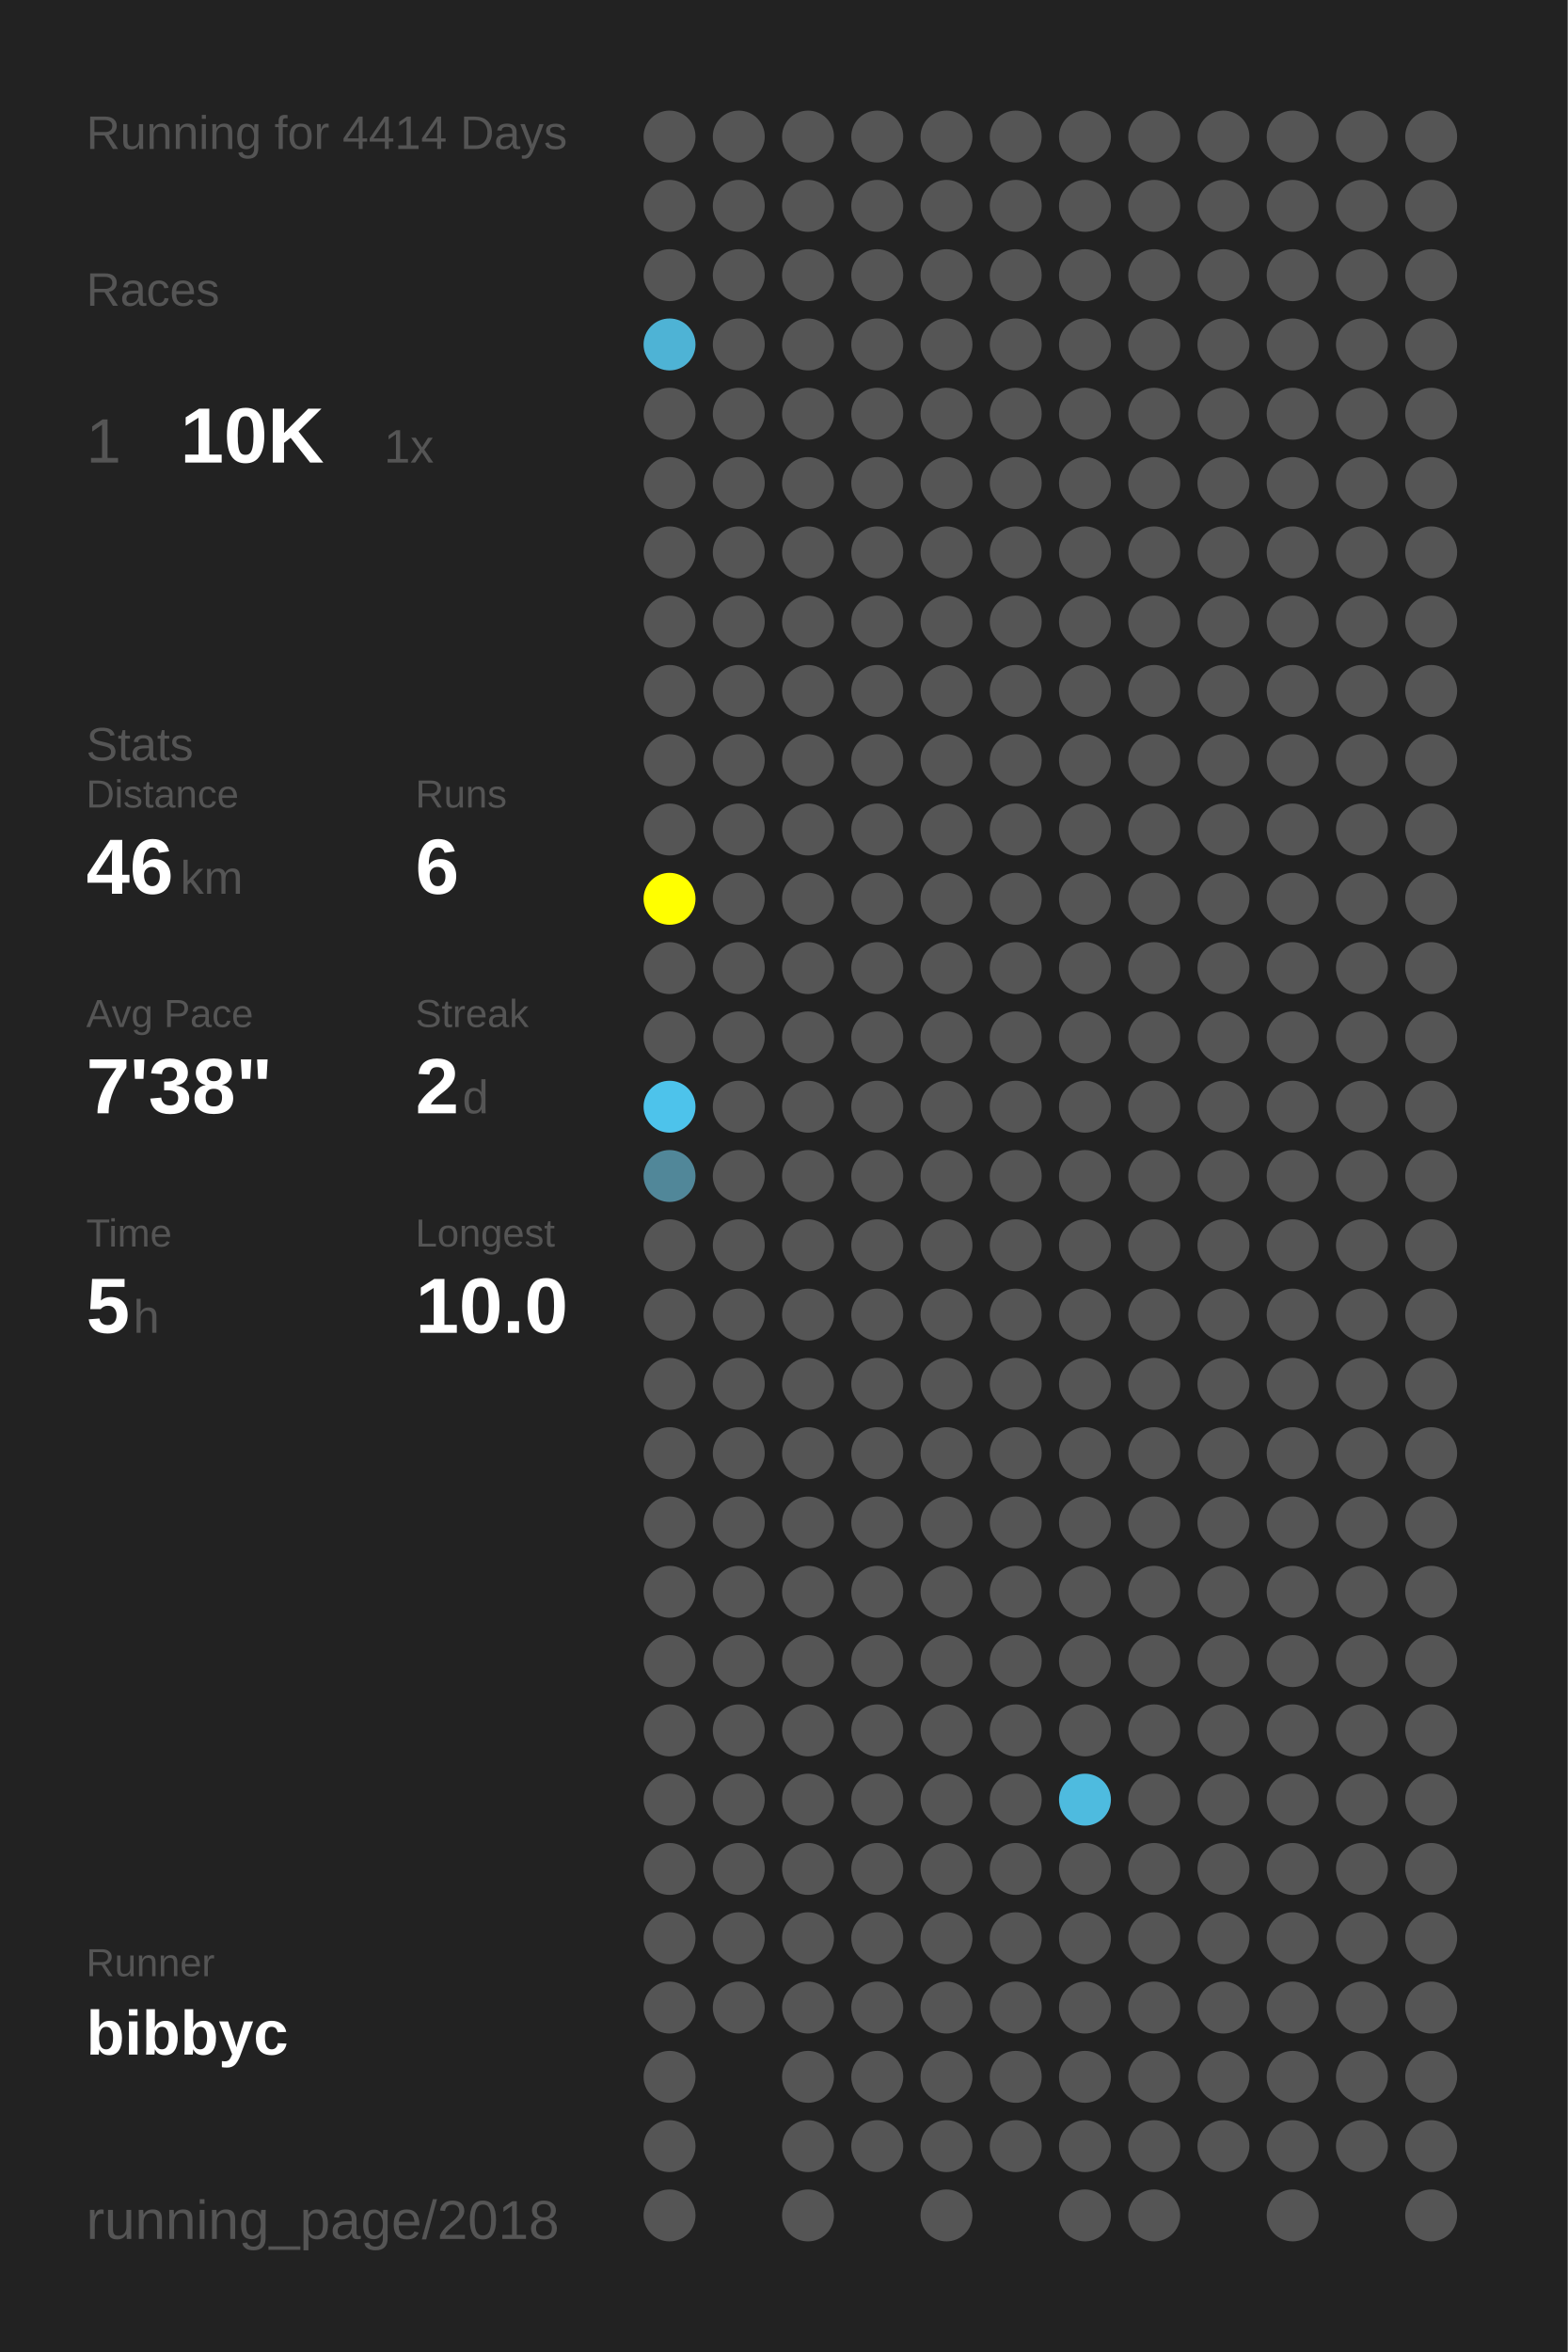
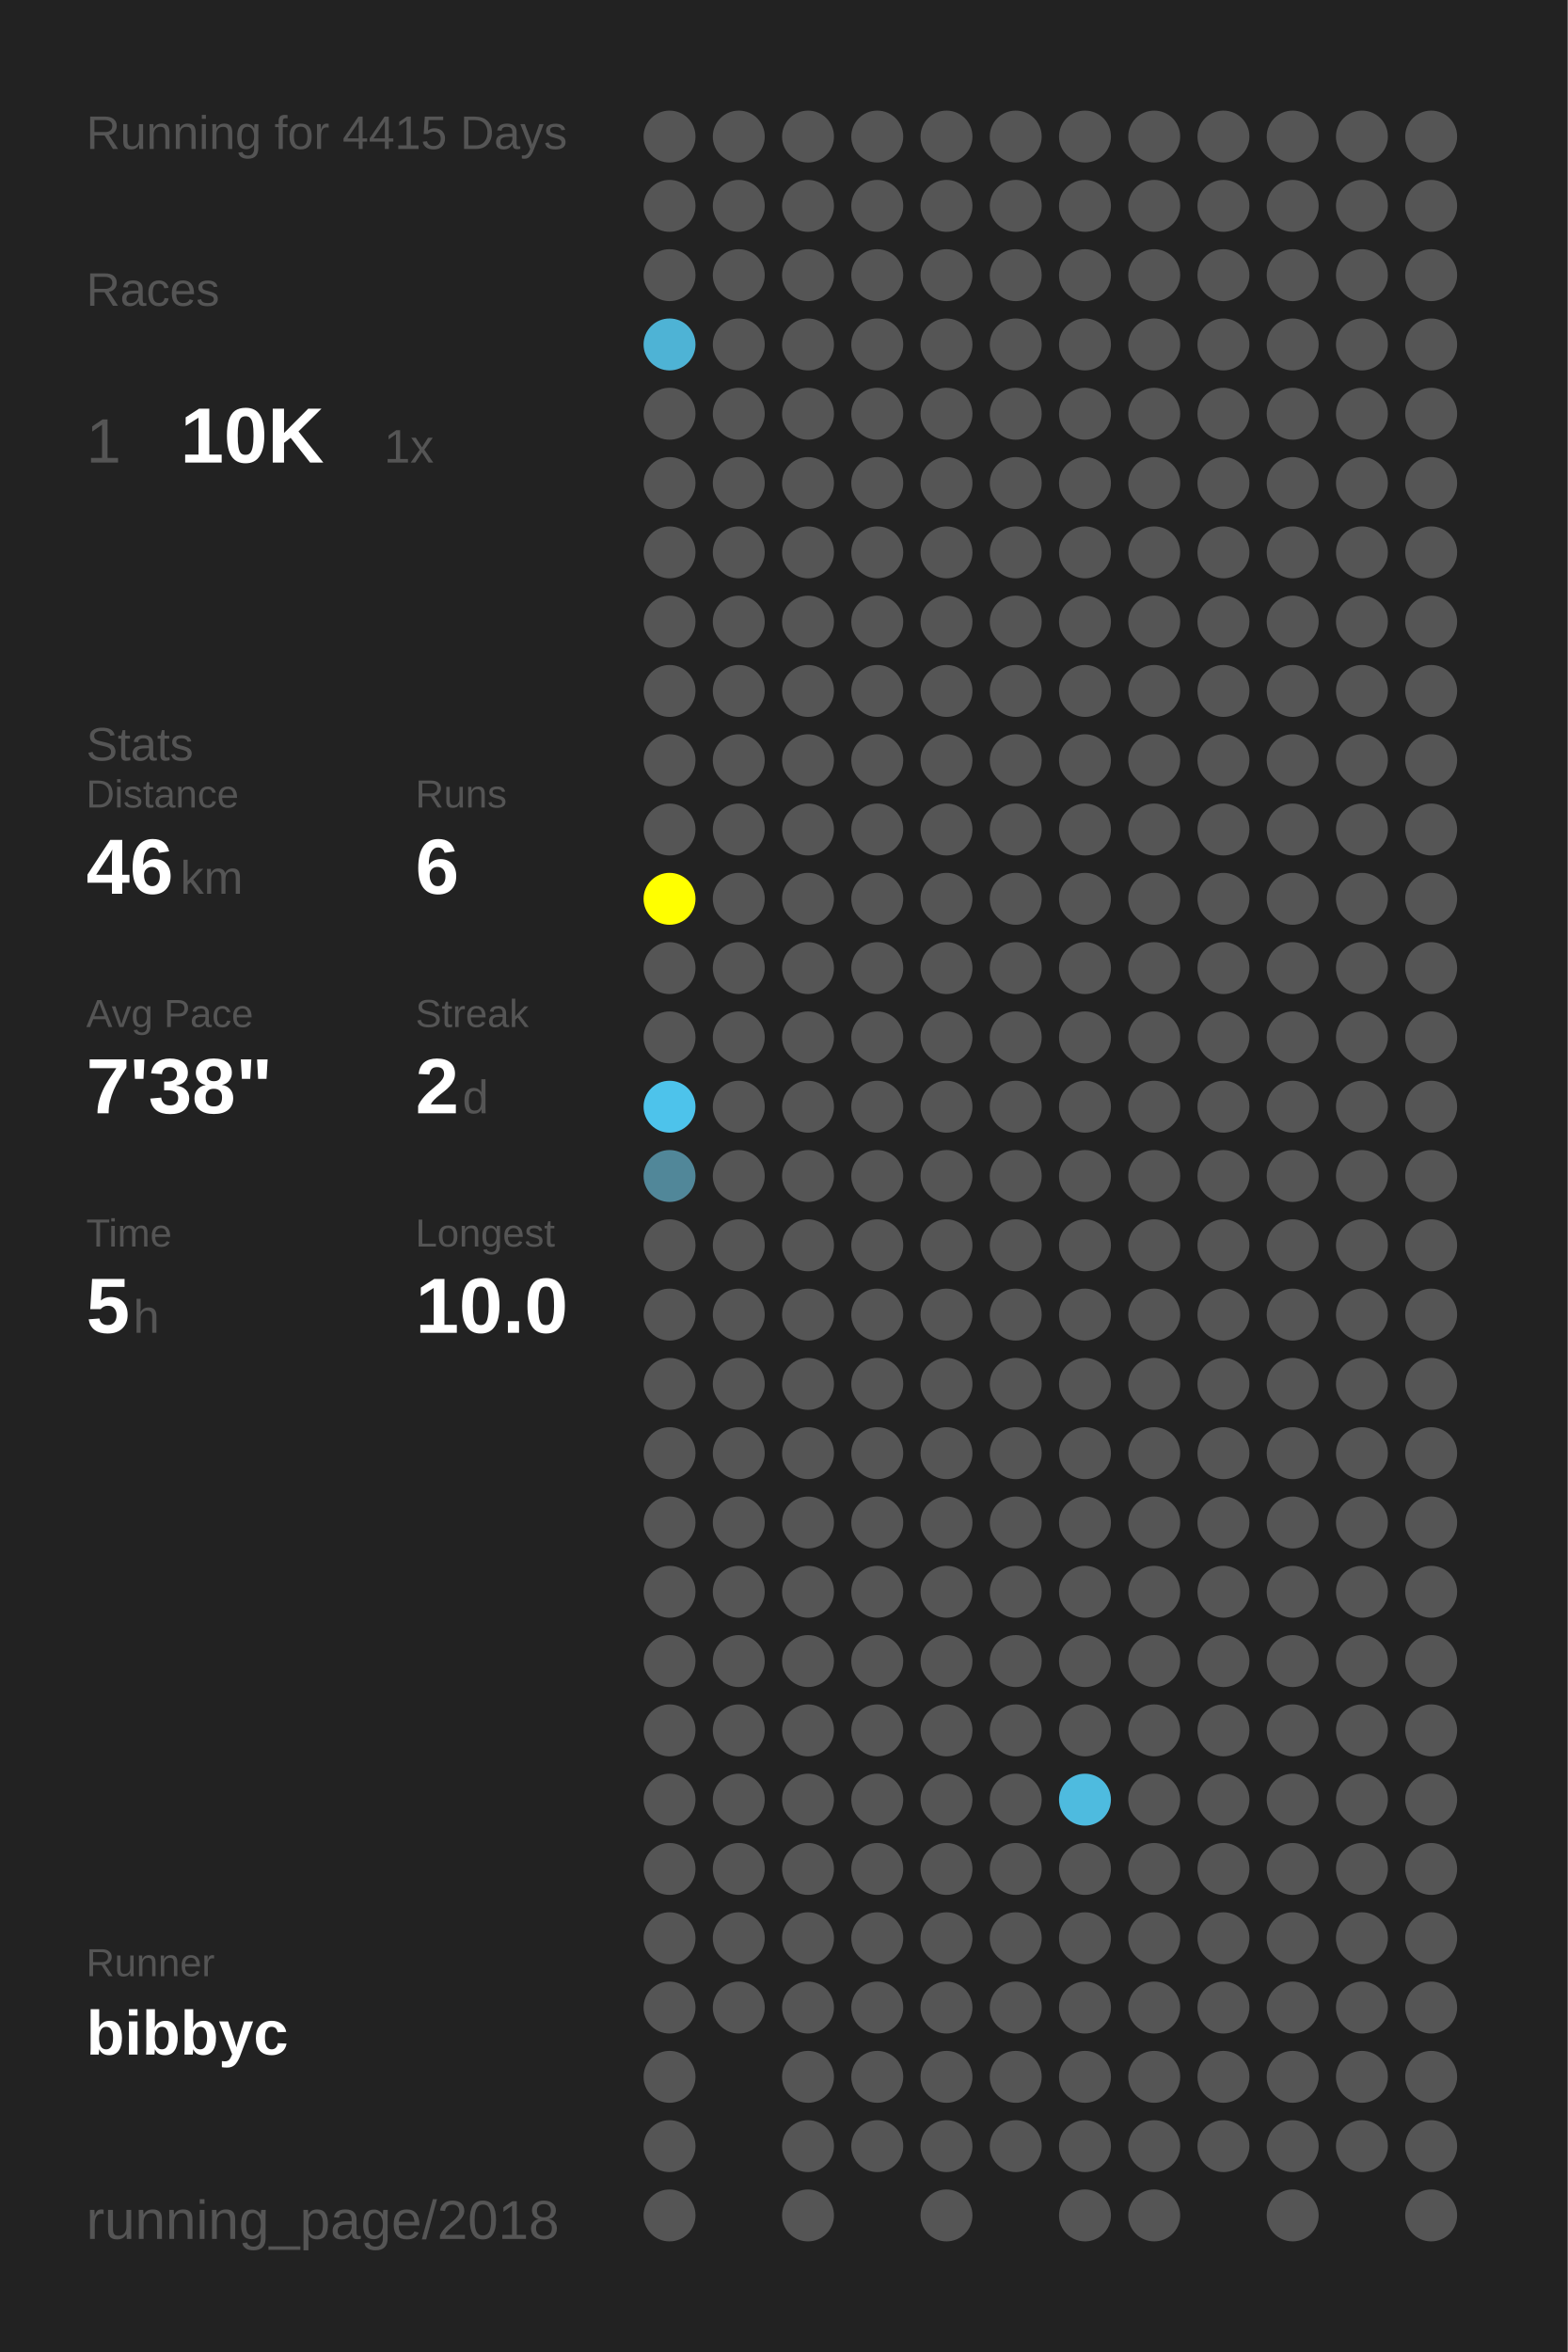
<svg xmlns="http://www.w3.org/2000/svg" baseProfile="full" height="300mm" version="1.1" viewBox="0,0,200,300" width="200mm">
  <defs />
  <rect fill="#222222" height="300" width="200" x="0" y="0" />
-   <text fill="#555555" style="font-size:6px; font-family:Arial;" x="11" y="19">Running for 4414 Days</text>
+   <text fill="#555555" style="font-size:6px; font-family:Arial;" x="11" y="19">Running for 4415 Days</text>
  <text fill="#555555" style="font-size:6px; font-family:Arial;" x="11" y="39">Races</text>
  <text fill="#555555" style="font-size:8px; font-family:Arial;" x="11" y="59">1</text>
  <text fill="#FFFFFF" style="font-size:10px; font-family:Arial; font-weight:bold;" x="23" y="59">10K</text>
  <text fill="#555555" style="font-size:6px; font-family:Arial;" x="49" y="59">1x</text>
  <text fill="#555555" style="font-size:6px; font-family:Arial;" x="11" y="97">Stats</text>
  <text fill="#555555" style="font-size:5px; font-family:Arial;" x="11" y="103">Distance</text>
  <text fill="#FFFFFF" style="font-size:10px; font-family:Arial; font-weight:bold;" x="11" y="114">46</text>
  <text fill="#555555" style="font-size:6px; font-family:Arial;" x="23" y="114">km</text>
  <text fill="#555555" style="font-size:5px; font-family:Arial;" x="53" y="103">Runs</text>
  <text fill="#FFFFFF" style="font-size:10px; font-family:Arial; font-weight:bold;" x="53" y="114">6</text>
  <text fill="#555555" style="font-size:5px; font-family:Arial;" x="11" y="131">Avg Pace</text>
  <text fill="#FFFFFF" style="font-size:10px; font-family:Arial; font-weight:bold;" x="11" y="142">7'38"</text>
  <text fill="#555555" style="font-size:5px; font-family:Arial;" x="53" y="131">Streak</text>
  <text fill="#FFFFFF" style="font-size:10px; font-family:Arial; font-weight:bold;" x="53" y="142">2</text>
  <text fill="#555555" style="font-size:6px; font-family:Arial;" x="59" y="142">d</text>
  <text fill="#555555" style="font-size:5px; font-family:Arial;" x="11" y="159">Time</text>
  <text fill="#FFFFFF" style="font-size:10px; font-family:Arial; font-weight:bold;" x="11" y="170">5</text>
  <text fill="#555555" style="font-size:6px; font-family:Arial;" x="17" y="170">h</text>
  <text fill="#555555" style="font-size:5px; font-family:Arial;" x="53" y="159">Longest</text>
  <text fill="#FFFFFF" style="font-size:10px; font-family:Arial; font-weight:bold;" x="53" y="170">10.0</text>
  <text fill="#555555" style="font-size:5px; font-family:Arial;" x="11" y="252.065">Runner</text>
  <text fill="#FFFFFF" style="font-size:8px; font-family:Arial; font-weight:bold;" x="11" y="262.065">bibbyc</text>
  <text fill="#555555" style="font-size:7px; font-family:Arial;" x="11" y="285.581">running_page/2018</text>
  <circle cx="85.417" cy="17.419" fill="#555555" r="3.312" />
  <circle cx="85.417" cy="26.258" fill="#555555" r="3.312" />
  <circle cx="85.417" cy="35.097" fill="#555555" r="3.312" />
  <circle cx="85.417" cy="43.935" fill="#4eb3d5" r="3.312" />
  <circle cx="85.417" cy="52.774" fill="#555555" r="3.312" />
  <circle cx="85.417" cy="61.613" fill="#555555" r="3.312" />
  <circle cx="85.417" cy="70.452" fill="#555555" r="3.312" />
  <circle cx="85.417" cy="79.29" fill="#555555" r="3.312" />
  <circle cx="85.417" cy="88.129" fill="#555555" r="3.312" />
  <circle cx="85.417" cy="96.968" fill="#555555" r="3.312" />
  <circle cx="85.417" cy="105.806" fill="#555555" r="3.312" />
  <circle cx="85.417" cy="114.645" fill="#FFFF00" r="3.312" />
  <circle cx="85.417" cy="123.484" fill="#555555" r="3.312" />
  <circle cx="85.417" cy="132.323" fill="#555555" r="3.312" />
  <circle cx="85.417" cy="141.161" fill="#4dc3eb" r="3.312" />
  <circle cx="85.417" cy="150" fill="#518799" r="3.312" />
  <circle cx="85.417" cy="158.839" fill="#555555" r="3.312" />
  <circle cx="85.417" cy="167.677" fill="#555555" r="3.312" />
  <circle cx="85.417" cy="176.516" fill="#555555" r="3.312" />
  <circle cx="85.417" cy="185.355" fill="#555555" r="3.312" />
  <circle cx="85.417" cy="194.194" fill="#555555" r="3.312" />
  <circle cx="85.417" cy="203.032" fill="#555555" r="3.312" />
  <circle cx="85.417" cy="211.871" fill="#555555" r="3.312" />
  <circle cx="85.417" cy="220.71" fill="#555555" r="3.312" />
  <circle cx="85.417" cy="229.548" fill="#555555" r="3.312" />
  <circle cx="85.417" cy="238.387" fill="#555555" r="3.312" />
  <circle cx="85.417" cy="247.226" fill="#555555" r="3.312" />
  <circle cx="85.417" cy="256.065" fill="#555555" r="3.312" />
  <circle cx="85.417" cy="264.903" fill="#555555" r="3.312" />
  <circle cx="85.417" cy="273.742" fill="#555555" r="3.312" />
  <circle cx="85.417" cy="282.581" fill="#555555" r="3.312" />
  <circle cx="94.25" cy="17.419" fill="#555555" r="3.312" />
  <circle cx="94.25" cy="26.258" fill="#555555" r="3.312" />
  <circle cx="94.25" cy="35.097" fill="#555555" r="3.312" />
  <circle cx="94.25" cy="43.935" fill="#555555" r="3.312" />
  <circle cx="94.25" cy="52.774" fill="#555555" r="3.312" />
  <circle cx="94.25" cy="61.613" fill="#555555" r="3.312" />
  <circle cx="94.25" cy="70.452" fill="#555555" r="3.312" />
  <circle cx="94.25" cy="79.29" fill="#555555" r="3.312" />
  <circle cx="94.25" cy="88.129" fill="#555555" r="3.312" />
  <circle cx="94.25" cy="96.968" fill="#555555" r="3.312" />
  <circle cx="94.25" cy="105.806" fill="#555555" r="3.312" />
  <circle cx="94.25" cy="114.645" fill="#555555" r="3.312" />
  <circle cx="94.25" cy="123.484" fill="#555555" r="3.312" />
  <circle cx="94.25" cy="132.323" fill="#555555" r="3.312" />
  <circle cx="94.25" cy="141.161" fill="#555555" r="3.312" />
  <circle cx="94.25" cy="150" fill="#555555" r="3.312" />
  <circle cx="94.25" cy="158.839" fill="#555555" r="3.312" />
  <circle cx="94.25" cy="167.677" fill="#555555" r="3.312" />
  <circle cx="94.25" cy="176.516" fill="#555555" r="3.312" />
  <circle cx="94.25" cy="185.355" fill="#555555" r="3.312" />
  <circle cx="94.25" cy="194.194" fill="#555555" r="3.312" />
  <circle cx="94.25" cy="203.032" fill="#555555" r="3.312" />
  <circle cx="94.25" cy="211.871" fill="#555555" r="3.312" />
  <circle cx="94.25" cy="220.71" fill="#555555" r="3.312" />
  <circle cx="94.25" cy="229.548" fill="#555555" r="3.312" />
  <circle cx="94.25" cy="238.387" fill="#555555" r="3.312" />
  <circle cx="94.25" cy="247.226" fill="#555555" r="3.312" />
  <circle cx="94.25" cy="256.065" fill="#555555" r="3.312" />
  <circle cx="103.083" cy="17.419" fill="#555555" r="3.312" />
  <circle cx="103.083" cy="26.258" fill="#555555" r="3.312" />
  <circle cx="103.083" cy="35.097" fill="#555555" r="3.312" />
  <circle cx="103.083" cy="43.935" fill="#555555" r="3.312" />
  <circle cx="103.083" cy="52.774" fill="#555555" r="3.312" />
  <circle cx="103.083" cy="61.613" fill="#555555" r="3.312" />
  <circle cx="103.083" cy="70.452" fill="#555555" r="3.312" />
  <circle cx="103.083" cy="79.29" fill="#555555" r="3.312" />
  <circle cx="103.083" cy="88.129" fill="#555555" r="3.312" />
  <circle cx="103.083" cy="96.968" fill="#555555" r="3.312" />
  <circle cx="103.083" cy="105.806" fill="#555555" r="3.312" />
  <circle cx="103.083" cy="114.645" fill="#555555" r="3.312" />
  <circle cx="103.083" cy="123.484" fill="#555555" r="3.312" />
  <circle cx="103.083" cy="132.323" fill="#555555" r="3.312" />
  <circle cx="103.083" cy="141.161" fill="#555555" r="3.312" />
  <circle cx="103.083" cy="150" fill="#555555" r="3.312" />
  <circle cx="103.083" cy="158.839" fill="#555555" r="3.312" />
  <circle cx="103.083" cy="167.677" fill="#555555" r="3.312" />
  <circle cx="103.083" cy="176.516" fill="#555555" r="3.312" />
  <circle cx="103.083" cy="185.355" fill="#555555" r="3.312" />
  <circle cx="103.083" cy="194.194" fill="#555555" r="3.312" />
  <circle cx="103.083" cy="203.032" fill="#555555" r="3.312" />
  <circle cx="103.083" cy="211.871" fill="#555555" r="3.312" />
  <circle cx="103.083" cy="220.71" fill="#555555" r="3.312" />
  <circle cx="103.083" cy="229.548" fill="#555555" r="3.312" />
  <circle cx="103.083" cy="238.387" fill="#555555" r="3.312" />
  <circle cx="103.083" cy="247.226" fill="#555555" r="3.312" />
  <circle cx="103.083" cy="256.065" fill="#555555" r="3.312" />
  <circle cx="103.083" cy="264.903" fill="#555555" r="3.312" />
  <circle cx="103.083" cy="273.742" fill="#555555" r="3.312" />
  <circle cx="103.083" cy="282.581" fill="#555555" r="3.312" />
  <circle cx="111.917" cy="17.419" fill="#555555" r="3.312" />
  <circle cx="111.917" cy="26.258" fill="#555555" r="3.312" />
  <circle cx="111.917" cy="35.097" fill="#555555" r="3.312" />
  <circle cx="111.917" cy="43.935" fill="#555555" r="3.312" />
  <circle cx="111.917" cy="52.774" fill="#555555" r="3.312" />
  <circle cx="111.917" cy="61.613" fill="#555555" r="3.312" />
  <circle cx="111.917" cy="70.452" fill="#555555" r="3.312" />
  <circle cx="111.917" cy="79.29" fill="#555555" r="3.312" />
  <circle cx="111.917" cy="88.129" fill="#555555" r="3.312" />
  <circle cx="111.917" cy="96.968" fill="#555555" r="3.312" />
  <circle cx="111.917" cy="105.806" fill="#555555" r="3.312" />
  <circle cx="111.917" cy="114.645" fill="#555555" r="3.312" />
  <circle cx="111.917" cy="123.484" fill="#555555" r="3.312" />
  <circle cx="111.917" cy="132.323" fill="#555555" r="3.312" />
  <circle cx="111.917" cy="141.161" fill="#555555" r="3.312" />
  <circle cx="111.917" cy="150" fill="#555555" r="3.312" />
  <circle cx="111.917" cy="158.839" fill="#555555" r="3.312" />
  <circle cx="111.917" cy="167.677" fill="#555555" r="3.312" />
  <circle cx="111.917" cy="176.516" fill="#555555" r="3.312" />
  <circle cx="111.917" cy="185.355" fill="#555555" r="3.312" />
  <circle cx="111.917" cy="194.194" fill="#555555" r="3.312" />
  <circle cx="111.917" cy="203.032" fill="#555555" r="3.312" />
  <circle cx="111.917" cy="211.871" fill="#555555" r="3.312" />
  <circle cx="111.917" cy="220.71" fill="#555555" r="3.312" />
  <circle cx="111.917" cy="229.548" fill="#555555" r="3.312" />
  <circle cx="111.917" cy="238.387" fill="#555555" r="3.312" />
  <circle cx="111.917" cy="247.226" fill="#555555" r="3.312" />
  <circle cx="111.917" cy="256.065" fill="#555555" r="3.312" />
  <circle cx="111.917" cy="264.903" fill="#555555" r="3.312" />
  <circle cx="111.917" cy="273.742" fill="#555555" r="3.312" />
  <circle cx="120.75" cy="17.419" fill="#555555" r="3.312" />
  <circle cx="120.75" cy="26.258" fill="#555555" r="3.312" />
  <circle cx="120.75" cy="35.097" fill="#555555" r="3.312" />
  <circle cx="120.75" cy="43.935" fill="#555555" r="3.312" />
  <circle cx="120.75" cy="52.774" fill="#555555" r="3.312" />
  <circle cx="120.75" cy="61.613" fill="#555555" r="3.312" />
  <circle cx="120.75" cy="70.452" fill="#555555" r="3.312" />
  <circle cx="120.75" cy="79.29" fill="#555555" r="3.312" />
  <circle cx="120.75" cy="88.129" fill="#555555" r="3.312" />
  <circle cx="120.75" cy="96.968" fill="#555555" r="3.312" />
  <circle cx="120.75" cy="105.806" fill="#555555" r="3.312" />
  <circle cx="120.75" cy="114.645" fill="#555555" r="3.312" />
  <circle cx="120.75" cy="123.484" fill="#555555" r="3.312" />
  <circle cx="120.75" cy="132.323" fill="#555555" r="3.312" />
  <circle cx="120.75" cy="141.161" fill="#555555" r="3.312" />
  <circle cx="120.75" cy="150" fill="#555555" r="3.312" />
  <circle cx="120.75" cy="158.839" fill="#555555" r="3.312" />
  <circle cx="120.75" cy="167.677" fill="#555555" r="3.312" />
  <circle cx="120.75" cy="176.516" fill="#555555" r="3.312" />
  <circle cx="120.75" cy="185.355" fill="#555555" r="3.312" />
  <circle cx="120.75" cy="194.194" fill="#555555" r="3.312" />
  <circle cx="120.75" cy="203.032" fill="#555555" r="3.312" />
  <circle cx="120.75" cy="211.871" fill="#555555" r="3.312" />
  <circle cx="120.75" cy="220.71" fill="#555555" r="3.312" />
  <circle cx="120.75" cy="229.548" fill="#555555" r="3.312" />
  <circle cx="120.75" cy="238.387" fill="#555555" r="3.312" />
  <circle cx="120.75" cy="247.226" fill="#555555" r="3.312" />
  <circle cx="120.75" cy="256.065" fill="#555555" r="3.312" />
  <circle cx="120.75" cy="264.903" fill="#555555" r="3.312" />
  <circle cx="120.75" cy="273.742" fill="#555555" r="3.312" />
  <circle cx="120.75" cy="282.581" fill="#555555" r="3.312" />
  <circle cx="129.583" cy="17.419" fill="#555555" r="3.312" />
  <circle cx="129.583" cy="26.258" fill="#555555" r="3.312" />
  <circle cx="129.583" cy="35.097" fill="#555555" r="3.312" />
  <circle cx="129.583" cy="43.935" fill="#555555" r="3.312" />
  <circle cx="129.583" cy="52.774" fill="#555555" r="3.312" />
  <circle cx="129.583" cy="61.613" fill="#555555" r="3.312" />
  <circle cx="129.583" cy="70.452" fill="#555555" r="3.312" />
  <circle cx="129.583" cy="79.29" fill="#555555" r="3.312" />
  <circle cx="129.583" cy="88.129" fill="#555555" r="3.312" />
  <circle cx="129.583" cy="96.968" fill="#555555" r="3.312" />
  <circle cx="129.583" cy="105.806" fill="#555555" r="3.312" />
  <circle cx="129.583" cy="114.645" fill="#555555" r="3.312" />
  <circle cx="129.583" cy="123.484" fill="#555555" r="3.312" />
  <circle cx="129.583" cy="132.323" fill="#555555" r="3.312" />
  <circle cx="129.583" cy="141.161" fill="#555555" r="3.312" />
  <circle cx="129.583" cy="150" fill="#555555" r="3.312" />
  <circle cx="129.583" cy="158.839" fill="#555555" r="3.312" />
  <circle cx="129.583" cy="167.677" fill="#555555" r="3.312" />
  <circle cx="129.583" cy="176.516" fill="#555555" r="3.312" />
  <circle cx="129.583" cy="185.355" fill="#555555" r="3.312" />
  <circle cx="129.583" cy="194.194" fill="#555555" r="3.312" />
  <circle cx="129.583" cy="203.032" fill="#555555" r="3.312" />
  <circle cx="129.583" cy="211.871" fill="#555555" r="3.312" />
  <circle cx="129.583" cy="220.71" fill="#555555" r="3.312" />
  <circle cx="129.583" cy="229.548" fill="#555555" r="3.312" />
  <circle cx="129.583" cy="238.387" fill="#555555" r="3.312" />
  <circle cx="129.583" cy="247.226" fill="#555555" r="3.312" />
  <circle cx="129.583" cy="256.065" fill="#555555" r="3.312" />
  <circle cx="129.583" cy="264.903" fill="#555555" r="3.312" />
  <circle cx="129.583" cy="273.742" fill="#555555" r="3.312" />
  <circle cx="138.417" cy="17.419" fill="#555555" r="3.312" />
  <circle cx="138.417" cy="26.258" fill="#555555" r="3.312" />
  <circle cx="138.417" cy="35.097" fill="#555555" r="3.312" />
  <circle cx="138.417" cy="43.935" fill="#555555" r="3.312" />
  <circle cx="138.417" cy="52.774" fill="#555555" r="3.312" />
  <circle cx="138.417" cy="61.613" fill="#555555" r="3.312" />
  <circle cx="138.417" cy="70.452" fill="#555555" r="3.312" />
  <circle cx="138.417" cy="79.29" fill="#555555" r="3.312" />
  <circle cx="138.417" cy="88.129" fill="#555555" r="3.312" />
  <circle cx="138.417" cy="96.968" fill="#555555" r="3.312" />
  <circle cx="138.417" cy="105.806" fill="#555555" r="3.312" />
  <circle cx="138.417" cy="114.645" fill="#555555" r="3.312" />
  <circle cx="138.417" cy="123.484" fill="#555555" r="3.312" />
  <circle cx="138.417" cy="132.323" fill="#555555" r="3.312" />
  <circle cx="138.417" cy="141.161" fill="#555555" r="3.312" />
  <circle cx="138.417" cy="150" fill="#555555" r="3.312" />
  <circle cx="138.417" cy="158.839" fill="#555555" r="3.312" />
  <circle cx="138.417" cy="167.677" fill="#555555" r="3.312" />
  <circle cx="138.417" cy="176.516" fill="#555555" r="3.312" />
  <circle cx="138.417" cy="185.355" fill="#555555" r="3.312" />
  <circle cx="138.417" cy="194.194" fill="#555555" r="3.312" />
  <circle cx="138.417" cy="203.032" fill="#555555" r="3.312" />
  <circle cx="138.417" cy="211.871" fill="#555555" r="3.312" />
  <circle cx="138.417" cy="220.71" fill="#555555" r="3.312" />
  <circle cx="138.417" cy="229.548" fill="#4ebbdf" r="3.312" />
  <circle cx="138.417" cy="238.387" fill="#555555" r="3.312" />
  <circle cx="138.417" cy="247.226" fill="#555555" r="3.312" />
  <circle cx="138.417" cy="256.065" fill="#555555" r="3.312" />
  <circle cx="138.417" cy="264.903" fill="#555555" r="3.312" />
  <circle cx="138.417" cy="273.742" fill="#555555" r="3.312" />
  <circle cx="138.417" cy="282.581" fill="#555555" r="3.312" />
  <circle cx="147.25" cy="17.419" fill="#555555" r="3.312" />
  <circle cx="147.25" cy="26.258" fill="#555555" r="3.312" />
  <circle cx="147.25" cy="35.097" fill="#555555" r="3.312" />
  <circle cx="147.25" cy="43.935" fill="#555555" r="3.312" />
  <circle cx="147.25" cy="52.774" fill="#555555" r="3.312" />
  <circle cx="147.25" cy="61.613" fill="#555555" r="3.312" />
  <circle cx="147.25" cy="70.452" fill="#555555" r="3.312" />
  <circle cx="147.25" cy="79.29" fill="#555555" r="3.312" />
  <circle cx="147.25" cy="88.129" fill="#555555" r="3.312" />
  <circle cx="147.25" cy="96.968" fill="#555555" r="3.312" />
  <circle cx="147.25" cy="105.806" fill="#555555" r="3.312" />
  <circle cx="147.25" cy="114.645" fill="#555555" r="3.312" />
  <circle cx="147.25" cy="123.484" fill="#555555" r="3.312" />
  <circle cx="147.25" cy="132.323" fill="#555555" r="3.312" />
  <circle cx="147.25" cy="141.161" fill="#555555" r="3.312" />
  <circle cx="147.25" cy="150" fill="#555555" r="3.312" />
  <circle cx="147.25" cy="158.839" fill="#555555" r="3.312" />
  <circle cx="147.25" cy="167.677" fill="#555555" r="3.312" />
  <circle cx="147.25" cy="176.516" fill="#555555" r="3.312" />
  <circle cx="147.25" cy="185.355" fill="#555555" r="3.312" />
  <circle cx="147.25" cy="194.194" fill="#555555" r="3.312" />
  <circle cx="147.25" cy="203.032" fill="#555555" r="3.312" />
  <circle cx="147.25" cy="211.871" fill="#555555" r="3.312" />
  <circle cx="147.25" cy="220.71" fill="#555555" r="3.312" />
  <circle cx="147.25" cy="229.548" fill="#555555" r="3.312" />
  <circle cx="147.25" cy="238.387" fill="#555555" r="3.312" />
  <circle cx="147.25" cy="247.226" fill="#555555" r="3.312" />
  <circle cx="147.25" cy="256.065" fill="#555555" r="3.312" />
  <circle cx="147.25" cy="264.903" fill="#555555" r="3.312" />
  <circle cx="147.25" cy="273.742" fill="#555555" r="3.312" />
  <circle cx="147.25" cy="282.581" fill="#555555" r="3.312" />
  <circle cx="156.083" cy="17.419" fill="#555555" r="3.312" />
  <circle cx="156.083" cy="26.258" fill="#555555" r="3.312" />
  <circle cx="156.083" cy="35.097" fill="#555555" r="3.312" />
  <circle cx="156.083" cy="43.935" fill="#555555" r="3.312" />
  <circle cx="156.083" cy="52.774" fill="#555555" r="3.312" />
  <circle cx="156.083" cy="61.613" fill="#555555" r="3.312" />
  <circle cx="156.083" cy="70.452" fill="#555555" r="3.312" />
  <circle cx="156.083" cy="79.29" fill="#555555" r="3.312" />
  <circle cx="156.083" cy="88.129" fill="#555555" r="3.312" />
  <circle cx="156.083" cy="96.968" fill="#555555" r="3.312" />
  <circle cx="156.083" cy="105.806" fill="#555555" r="3.312" />
  <circle cx="156.083" cy="114.645" fill="#555555" r="3.312" />
  <circle cx="156.083" cy="123.484" fill="#555555" r="3.312" />
  <circle cx="156.083" cy="132.323" fill="#555555" r="3.312" />
  <circle cx="156.083" cy="141.161" fill="#555555" r="3.312" />
  <circle cx="156.083" cy="150" fill="#555555" r="3.312" />
  <circle cx="156.083" cy="158.839" fill="#555555" r="3.312" />
  <circle cx="156.083" cy="167.677" fill="#555555" r="3.312" />
  <circle cx="156.083" cy="176.516" fill="#555555" r="3.312" />
  <circle cx="156.083" cy="185.355" fill="#555555" r="3.312" />
  <circle cx="156.083" cy="194.194" fill="#555555" r="3.312" />
  <circle cx="156.083" cy="203.032" fill="#555555" r="3.312" />
  <circle cx="156.083" cy="211.871" fill="#555555" r="3.312" />
  <circle cx="156.083" cy="220.71" fill="#555555" r="3.312" />
  <circle cx="156.083" cy="229.548" fill="#555555" r="3.312" />
  <circle cx="156.083" cy="238.387" fill="#555555" r="3.312" />
  <circle cx="156.083" cy="247.226" fill="#555555" r="3.312" />
  <circle cx="156.083" cy="256.065" fill="#555555" r="3.312" />
  <circle cx="156.083" cy="264.903" fill="#555555" r="3.312" />
  <circle cx="156.083" cy="273.742" fill="#555555" r="3.312" />
  <circle cx="164.917" cy="17.419" fill="#555555" r="3.312" />
  <circle cx="164.917" cy="26.258" fill="#555555" r="3.312" />
  <circle cx="164.917" cy="35.097" fill="#555555" r="3.312" />
  <circle cx="164.917" cy="43.935" fill="#555555" r="3.312" />
  <circle cx="164.917" cy="52.774" fill="#555555" r="3.312" />
  <circle cx="164.917" cy="61.613" fill="#555555" r="3.312" />
  <circle cx="164.917" cy="70.452" fill="#555555" r="3.312" />
  <circle cx="164.917" cy="79.29" fill="#555555" r="3.312" />
  <circle cx="164.917" cy="88.129" fill="#555555" r="3.312" />
  <circle cx="164.917" cy="96.968" fill="#555555" r="3.312" />
  <circle cx="164.917" cy="105.806" fill="#555555" r="3.312" />
  <circle cx="164.917" cy="114.645" fill="#555555" r="3.312" />
  <circle cx="164.917" cy="123.484" fill="#555555" r="3.312" />
  <circle cx="164.917" cy="132.323" fill="#555555" r="3.312" />
  <circle cx="164.917" cy="141.161" fill="#555555" r="3.312" />
  <circle cx="164.917" cy="150" fill="#555555" r="3.312" />
  <circle cx="164.917" cy="158.839" fill="#555555" r="3.312" />
  <circle cx="164.917" cy="167.677" fill="#555555" r="3.312" />
  <circle cx="164.917" cy="176.516" fill="#555555" r="3.312" />
  <circle cx="164.917" cy="185.355" fill="#555555" r="3.312" />
  <circle cx="164.917" cy="194.194" fill="#555555" r="3.312" />
  <circle cx="164.917" cy="203.032" fill="#555555" r="3.312" />
  <circle cx="164.917" cy="211.871" fill="#555555" r="3.312" />
  <circle cx="164.917" cy="220.71" fill="#555555" r="3.312" />
  <circle cx="164.917" cy="229.548" fill="#555555" r="3.312" />
  <circle cx="164.917" cy="238.387" fill="#555555" r="3.312" />
  <circle cx="164.917" cy="247.226" fill="#555555" r="3.312" />
  <circle cx="164.917" cy="256.065" fill="#555555" r="3.312" />
  <circle cx="164.917" cy="264.903" fill="#555555" r="3.312" />
  <circle cx="164.917" cy="273.742" fill="#555555" r="3.312" />
  <circle cx="164.917" cy="282.581" fill="#555555" r="3.312" />
  <circle cx="173.75" cy="17.419" fill="#555555" r="3.312" />
  <circle cx="173.75" cy="26.258" fill="#555555" r="3.312" />
  <circle cx="173.75" cy="35.097" fill="#555555" r="3.312" />
  <circle cx="173.75" cy="43.935" fill="#555555" r="3.312" />
  <circle cx="173.75" cy="52.774" fill="#555555" r="3.312" />
  <circle cx="173.75" cy="61.613" fill="#555555" r="3.312" />
  <circle cx="173.75" cy="70.452" fill="#555555" r="3.312" />
  <circle cx="173.75" cy="79.29" fill="#555555" r="3.312" />
  <circle cx="173.75" cy="88.129" fill="#555555" r="3.312" />
  <circle cx="173.75" cy="96.968" fill="#555555" r="3.312" />
  <circle cx="173.75" cy="105.806" fill="#555555" r="3.312" />
  <circle cx="173.75" cy="114.645" fill="#555555" r="3.312" />
  <circle cx="173.75" cy="123.484" fill="#555555" r="3.312" />
  <circle cx="173.75" cy="132.323" fill="#555555" r="3.312" />
  <circle cx="173.75" cy="141.161" fill="#555555" r="3.312" />
  <circle cx="173.75" cy="150" fill="#555555" r="3.312" />
  <circle cx="173.75" cy="158.839" fill="#555555" r="3.312" />
  <circle cx="173.75" cy="167.677" fill="#555555" r="3.312" />
  <circle cx="173.75" cy="176.516" fill="#555555" r="3.312" />
  <circle cx="173.75" cy="185.355" fill="#555555" r="3.312" />
  <circle cx="173.75" cy="194.194" fill="#555555" r="3.312" />
  <circle cx="173.75" cy="203.032" fill="#555555" r="3.312" />
  <circle cx="173.75" cy="211.871" fill="#555555" r="3.312" />
  <circle cx="173.75" cy="220.71" fill="#555555" r="3.312" />
  <circle cx="173.75" cy="229.548" fill="#555555" r="3.312" />
  <circle cx="173.75" cy="238.387" fill="#555555" r="3.312" />
  <circle cx="173.75" cy="247.226" fill="#555555" r="3.312" />
  <circle cx="173.75" cy="256.065" fill="#555555" r="3.312" />
  <circle cx="173.75" cy="264.903" fill="#555555" r="3.312" />
  <circle cx="173.75" cy="273.742" fill="#555555" r="3.312" />
  <circle cx="182.583" cy="17.419" fill="#555555" r="3.312" />
  <circle cx="182.583" cy="26.258" fill="#555555" r="3.312" />
  <circle cx="182.583" cy="35.097" fill="#555555" r="3.312" />
  <circle cx="182.583" cy="43.935" fill="#555555" r="3.312" />
  <circle cx="182.583" cy="52.774" fill="#555555" r="3.312" />
  <circle cx="182.583" cy="61.613" fill="#555555" r="3.312" />
  <circle cx="182.583" cy="70.452" fill="#555555" r="3.312" />
  <circle cx="182.583" cy="79.29" fill="#555555" r="3.312" />
  <circle cx="182.583" cy="88.129" fill="#555555" r="3.312" />
  <circle cx="182.583" cy="96.968" fill="#555555" r="3.312" />
  <circle cx="182.583" cy="105.806" fill="#555555" r="3.312" />
  <circle cx="182.583" cy="114.645" fill="#555555" r="3.312" />
  <circle cx="182.583" cy="123.484" fill="#555555" r="3.312" />
  <circle cx="182.583" cy="132.323" fill="#555555" r="3.312" />
  <circle cx="182.583" cy="141.161" fill="#555555" r="3.312" />
  <circle cx="182.583" cy="150" fill="#555555" r="3.312" />
  <circle cx="182.583" cy="158.839" fill="#555555" r="3.312" />
  <circle cx="182.583" cy="167.677" fill="#555555" r="3.312" />
  <circle cx="182.583" cy="176.516" fill="#555555" r="3.312" />
  <circle cx="182.583" cy="185.355" fill="#555555" r="3.312" />
  <circle cx="182.583" cy="194.194" fill="#555555" r="3.312" />
  <circle cx="182.583" cy="203.032" fill="#555555" r="3.312" />
  <circle cx="182.583" cy="211.871" fill="#555555" r="3.312" />
  <circle cx="182.583" cy="220.71" fill="#555555" r="3.312" />
  <circle cx="182.583" cy="229.548" fill="#555555" r="3.312" />
  <circle cx="182.583" cy="238.387" fill="#555555" r="3.312" />
  <circle cx="182.583" cy="247.226" fill="#555555" r="3.312" />
  <circle cx="182.583" cy="256.065" fill="#555555" r="3.312" />
  <circle cx="182.583" cy="264.903" fill="#555555" r="3.312" />
  <circle cx="182.583" cy="273.742" fill="#555555" r="3.312" />
  <circle cx="182.583" cy="282.581" fill="#555555" r="3.312" />
</svg>
